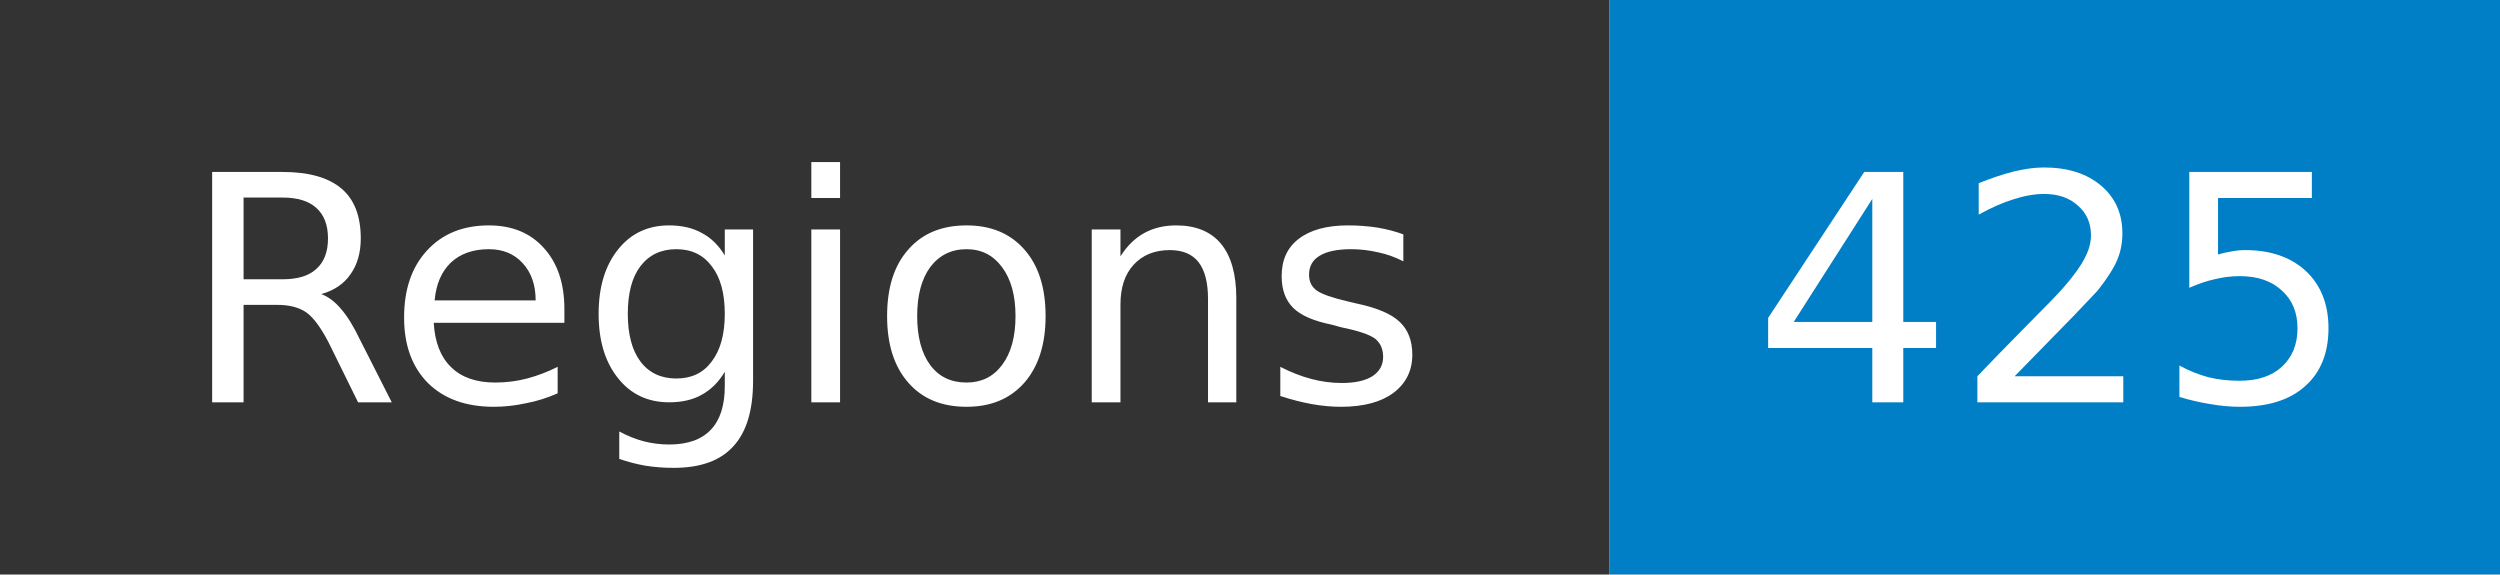
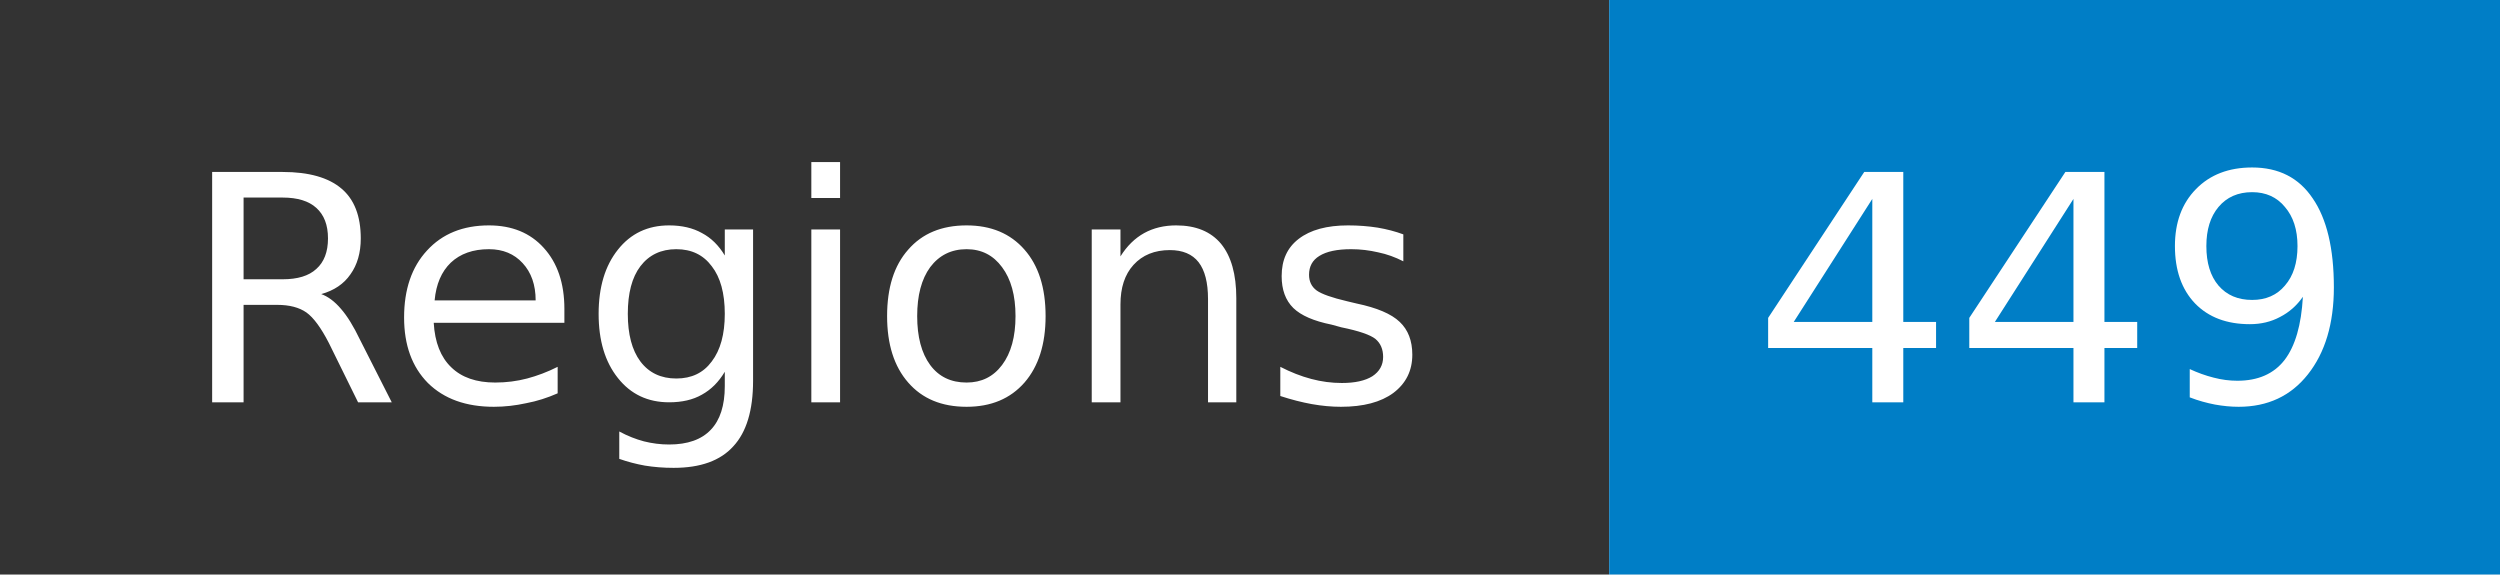
- <svg xmlns="http://www.w3.org/2000/svg" width="87" height="20" role="img" aria-label="Regions: 425">
+ <svg xmlns="http://www.w3.org/2000/svg" width="87" height="20" role="img" aria-label="Regions: 449">
  <mask id="anybadge_1">
    <rect width="87" height="20" fill="#fff" />
  </mask>
  <g mask="url(#anybadge_1)">
    <path fill="#333" d="M0 0h56v20H0z" />
    <path fill="#007ec6" d="M56 0h31v20H56z" />
  </g>
  <g fill="#fff" text-anchor="middle" font-family="DejaVu Sans,Verdana,Geneva,sans-serif" font-size="11">
    <text x="28.0" y="14">Regions</text>
  </g>
  <g fill="#fff" text-anchor="middle" font-family="DejaVu Sans,Verdana,Geneva,sans-serif" font-size="11">
-     <text x="71.5" y="14">425</text>
+     <text x="71.5" y="14">449</text>
  </g>
</svg>
